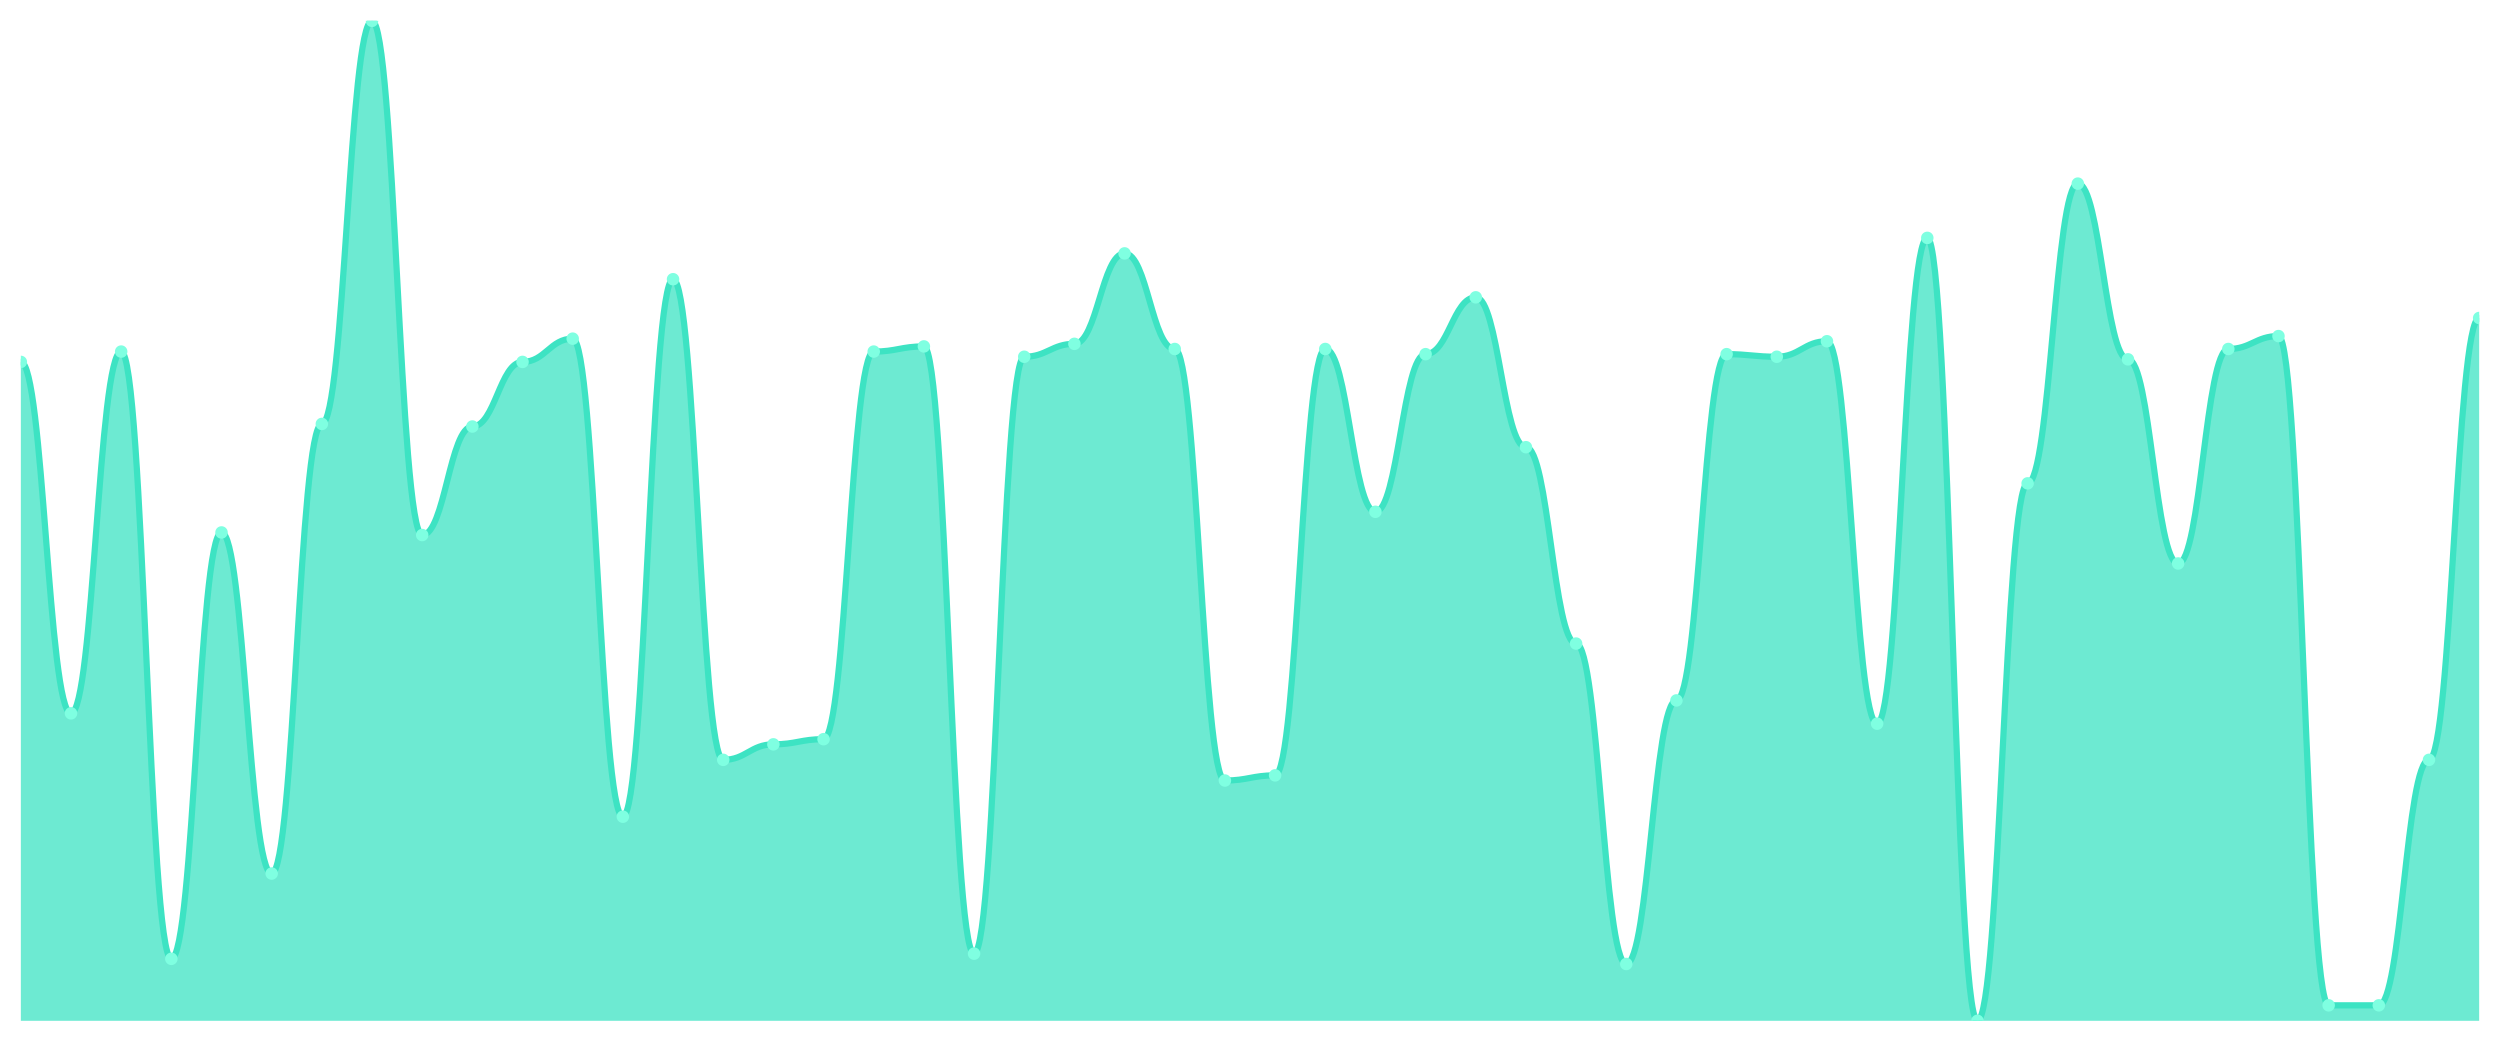
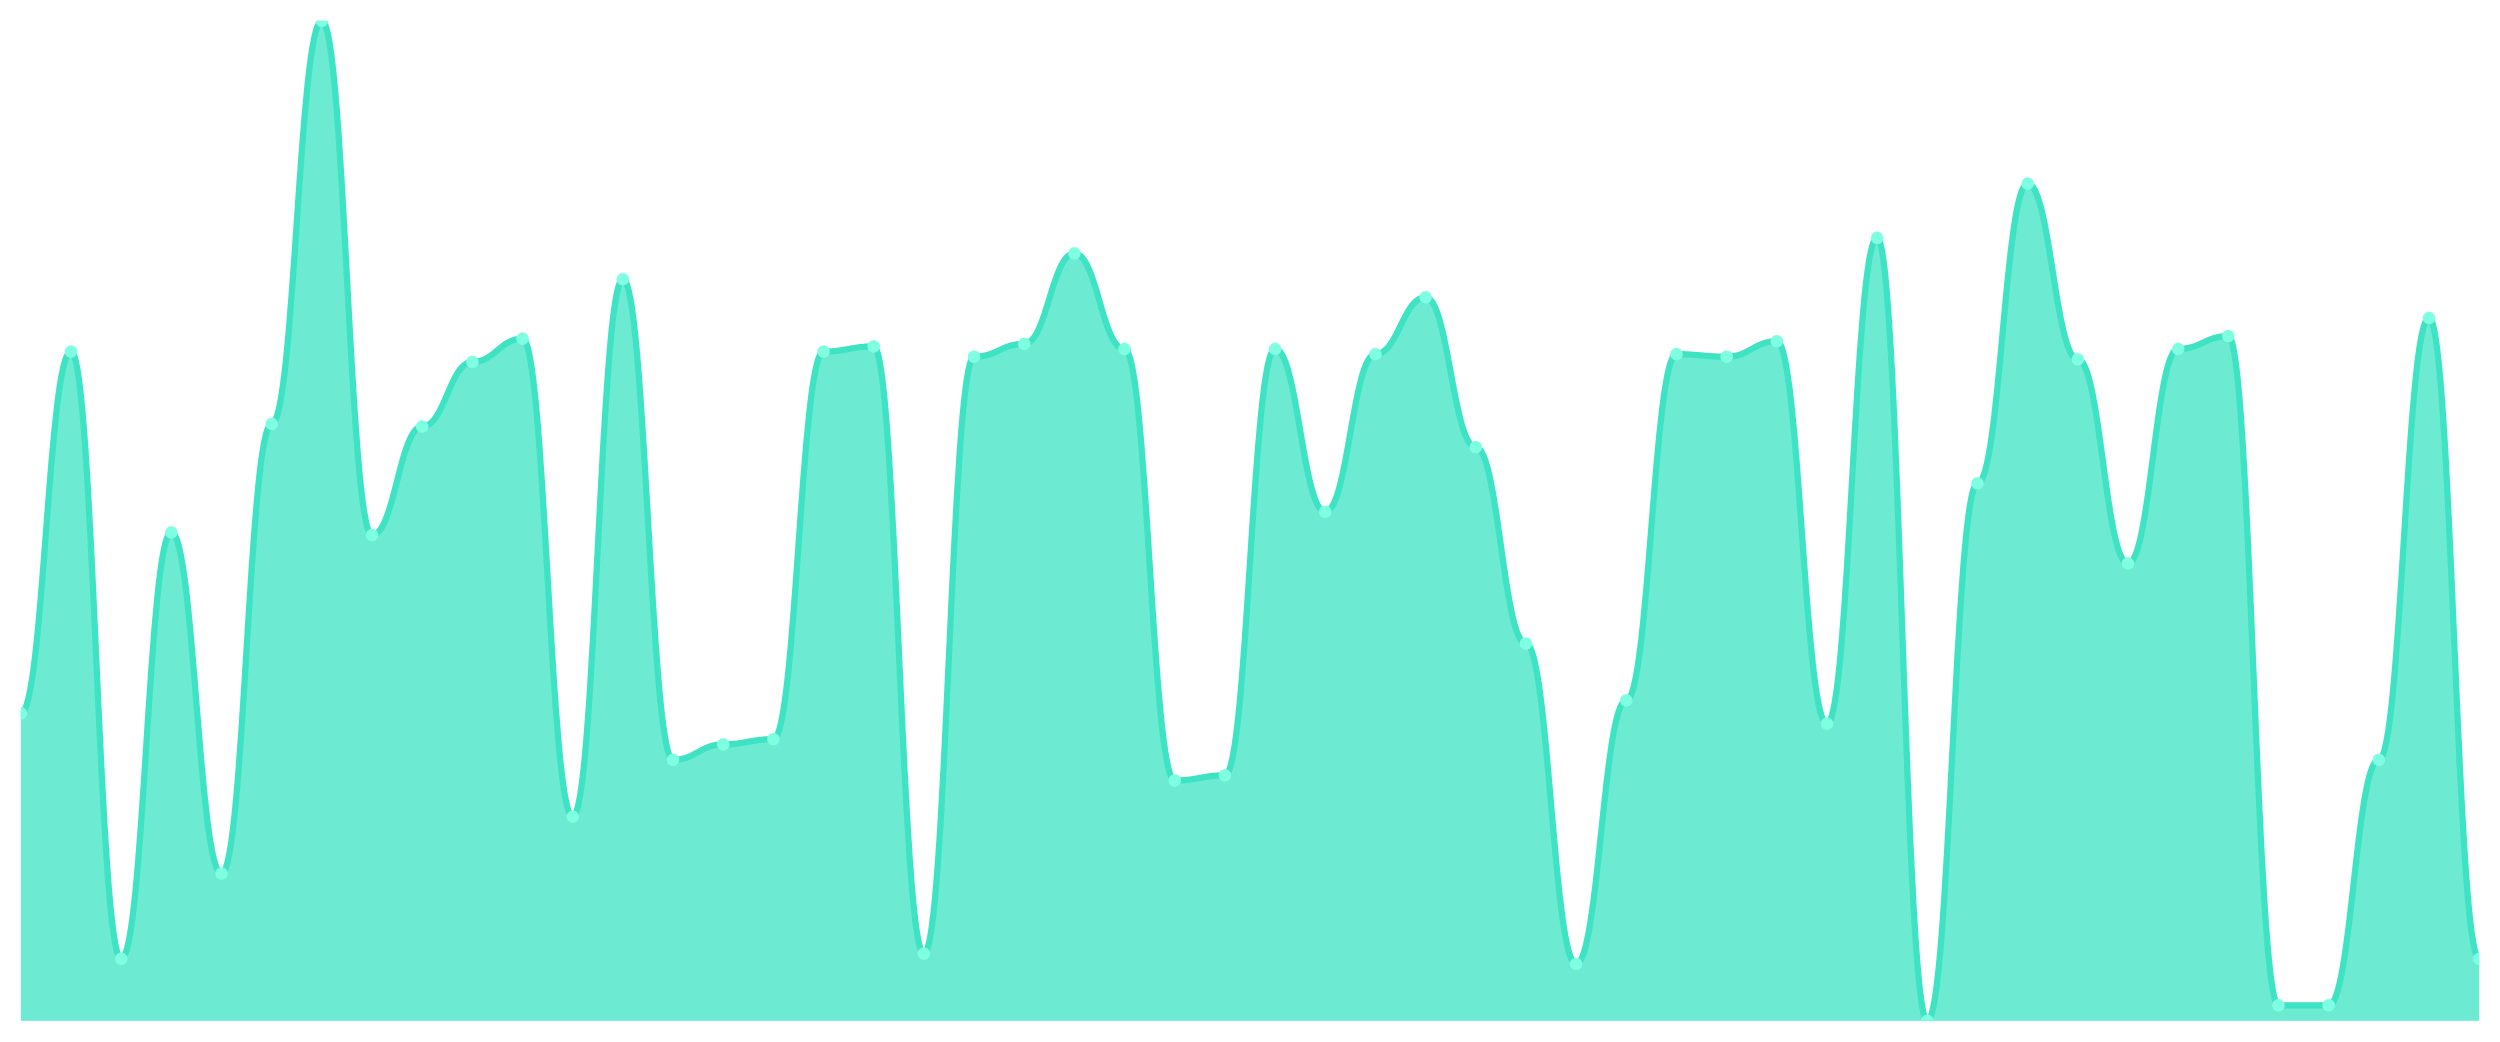
<svg xmlns="http://www.w3.org/2000/svg" viewBox="0 0 1200 500" width="1200" height="500">
  <defs>
    <clipPath id="c">
      <rect x="10" y="10" width="1180" height="480" />
    </clipPath>
  </defs>
  <rect width="1200" height="500" fill="none" />
  <g clip-path="url(#c)">
-     <path d="M 10,490 L 10,173.721 C 20.837,173.721 23.245,342.403 34.082,342.403 C 44.918,342.403 47.327,168.76 58.163,168.76 C 69,168.76 71.408,460.233 82.245,460.233 C 93.082,460.233 95.49,255.581 106.327,255.581 C 117.163,255.581 119.571,419.302 130.408,419.302 C 141.245,419.302 143.653,203.488 154.49,203.488 C 165.327,203.488 167.735,10 178.571,10 C 189.408,10 191.816,256.822 202.653,256.822 C 213.49,256.822 215.898,204.729 226.735,204.729 C 237.571,204.729 239.98,173.721 250.816,173.721 C 261.653,173.721 264.061,162.558 274.898,162.558 C 285.735,162.558 288.143,392.016 298.98,392.016 C 309.816,392.016 312.224,134.031 323.061,134.031 C 333.898,134.031 336.306,364.729 347.143,364.729 C 357.98,364.729 360.388,357.287 371.224,357.287 C 382.061,357.287 384.469,354.806 395.306,354.806 C 406.143,354.806 408.551,168.76 419.388,168.76 C 430.224,168.76 432.633,166.279 443.469,166.279 C 454.306,166.279 456.714,457.752 467.551,457.752 C 478.388,457.752 480.796,171.24 491.633,171.24 C 502.469,171.24 504.878,165.039 515.714,165.039 C 526.551,165.039 528.959,121.628 539.796,121.628 C 550.633,121.628 553.041,167.519 563.878,167.519 C 574.714,167.519 577.122,374.651 587.959,374.651 C 598.796,374.651 601.204,372.171 612.041,372.171 C 622.878,372.171 625.286,167.519 636.122,167.519 C 646.959,167.519 649.367,245.659 660.204,245.659 C 671.041,245.659 673.449,170 684.286,170 C 695.122,170 697.531,142.713 708.367,142.713 C 719.204,142.713 721.612,214.651 732.449,214.651 C 743.286,214.651 745.694,308.915 756.531,308.915 C 767.367,308.915 769.776,462.713 780.612,462.713 C 791.449,462.713 793.857,336.202 804.694,336.202 C 815.531,336.202 817.939,170 828.776,170 C 839.612,170 842.02,171.24 852.857,171.24 C 863.694,171.24 866.102,163.798 876.939,163.798 C 887.776,163.798 890.184,347.364 901.02,347.364 C 911.857,347.364 914.265,114.186 925.102,114.186 C 935.939,114.186 938.347,490 949.184,490 C 960.02,490 962.429,232.016 973.265,232.016 C 984.102,232.016 986.51,88.14 997.347,88.14 C 1008.184,88.14 1010.592,172.481 1021.429,172.481 C 1032.265,172.481 1034.673,270.465 1045.51,270.465 C 1056.347,270.465 1058.755,167.519 1069.592,167.519 C 1080.429,167.519 1082.837,161.318 1093.673,161.318 C 1104.51,161.318 1106.918,482.558 1117.755,482.558 C 1128.592,482.558 1131,482.558 1141.837,482.558 C 1152.673,482.558 1155.082,364.729 1165.918,364.729 C 1176.755,364.729 1179.163,152.636 1190,152.636 L 1190,490 Z" fill="rgba(61,227,195,0.75)" />
-     <path d="M 10,173.721 C 20.837,173.721 23.245,342.403 34.082,342.403 C 44.918,342.403 47.327,168.76 58.163,168.76 C 69,168.76 71.408,460.233 82.245,460.233 C 93.082,460.233 95.49,255.581 106.327,255.581 C 117.163,255.581 119.571,419.302 130.408,419.302 C 141.245,419.302 143.653,203.488 154.49,203.488 C 165.327,203.488 167.735,10 178.571,10 C 189.408,10 191.816,256.822 202.653,256.822 C 213.49,256.822 215.898,204.729 226.735,204.729 C 237.571,204.729 239.98,173.721 250.816,173.721 C 261.653,173.721 264.061,162.558 274.898,162.558 C 285.735,162.558 288.143,392.016 298.98,392.016 C 309.816,392.016 312.224,134.031 323.061,134.031 C 333.898,134.031 336.306,364.729 347.143,364.729 C 357.98,364.729 360.388,357.287 371.224,357.287 C 382.061,357.287 384.469,354.806 395.306,354.806 C 406.143,354.806 408.551,168.76 419.388,168.76 C 430.224,168.76 432.633,166.279 443.469,166.279 C 454.306,166.279 456.714,457.752 467.551,457.752 C 478.388,457.752 480.796,171.24 491.633,171.24 C 502.469,171.24 504.878,165.039 515.714,165.039 C 526.551,165.039 528.959,121.628 539.796,121.628 C 550.633,121.628 553.041,167.519 563.878,167.519 C 574.714,167.519 577.122,374.651 587.959,374.651 C 598.796,374.651 601.204,372.171 612.041,372.171 C 622.878,372.171 625.286,167.519 636.122,167.519 C 646.959,167.519 649.367,245.659 660.204,245.659 C 671.041,245.659 673.449,170 684.286,170 C 695.122,170 697.531,142.713 708.367,142.713 C 719.204,142.713 721.612,214.651 732.449,214.651 C 743.286,214.651 745.694,308.915 756.531,308.915 C 767.367,308.915 769.776,462.713 780.612,462.713 C 791.449,462.713 793.857,336.202 804.694,336.202 C 815.531,336.202 817.939,170 828.776,170 C 839.612,170 842.02,171.24 852.857,171.24 C 863.694,171.24 866.102,163.798 876.939,163.798 C 887.776,163.798 890.184,347.364 901.02,347.364 C 911.857,347.364 914.265,114.186 925.102,114.186 C 935.939,114.186 938.347,490 949.184,490 C 960.02,490 962.429,232.016 973.265,232.016 C 984.102,232.016 986.51,88.14 997.347,88.14 C 1008.184,88.14 1010.592,172.481 1021.429,172.481 C 1032.265,172.481 1034.673,270.465 1045.51,270.465 C 1056.347,270.465 1058.755,167.519 1069.592,167.519 C 1080.429,167.519 1082.837,161.318 1093.673,161.318 C 1104.51,161.318 1106.918,482.558 1117.755,482.558 C 1128.592,482.558 1131,482.558 1141.837,482.558 C 1152.673,482.558 1155.082,364.729 1165.918,364.729 C 1176.755,364.729 1179.163,152.636 1190,152.636" fill="none" stroke="#3de3c3" stroke-width="3" stroke-linecap="round" stroke-linejoin="round" />
-     <circle cx="10" cy="173.721" r="3" fill="#7fffe1" />
-     <circle cx="34.082" cy="342.403" r="3" fill="#7fffe1" />
-     <circle cx="58.163" cy="168.76" r="3" fill="#7fffe1" />
-     <circle cx="82.245" cy="460.233" r="3" fill="#7fffe1" />
-     <circle cx="106.327" cy="255.581" r="3" fill="#7fffe1" />
-     <circle cx="130.408" cy="419.302" r="3" fill="#7fffe1" />
-     <circle cx="154.49" cy="203.488" r="3" fill="#7fffe1" />
-     <circle cx="178.571" cy="10" r="3" fill="#7fffe1" />
-     <circle cx="202.653" cy="256.822" r="3" fill="#7fffe1" />
-     <circle cx="226.735" cy="204.729" r="3" fill="#7fffe1" />
-     <circle cx="250.816" cy="173.721" r="3" fill="#7fffe1" />
-     <circle cx="274.898" cy="162.558" r="3" fill="#7fffe1" />
-     <circle cx="298.98" cy="392.016" r="3" fill="#7fffe1" />
-     <circle cx="323.061" cy="134.031" r="3" fill="#7fffe1" />
-     <circle cx="347.143" cy="364.729" r="3" fill="#7fffe1" />
-     <circle cx="371.224" cy="357.287" r="3" fill="#7fffe1" />
-     <circle cx="395.306" cy="354.806" r="3" fill="#7fffe1" />
-     <circle cx="419.388" cy="168.76" r="3" fill="#7fffe1" />
-     <circle cx="443.469" cy="166.279" r="3" fill="#7fffe1" />
-     <circle cx="467.551" cy="457.752" r="3" fill="#7fffe1" />
-     <circle cx="491.633" cy="171.24" r="3" fill="#7fffe1" />
-     <circle cx="515.714" cy="165.039" r="3" fill="#7fffe1" />
-     <circle cx="539.796" cy="121.628" r="3" fill="#7fffe1" />
-     <circle cx="563.878" cy="167.519" r="3" fill="#7fffe1" />
-     <circle cx="587.959" cy="374.651" r="3" fill="#7fffe1" />
-     <circle cx="612.041" cy="372.171" r="3" fill="#7fffe1" />
-     <circle cx="636.122" cy="167.519" r="3" fill="#7fffe1" />
-     <circle cx="660.204" cy="245.659" r="3" fill="#7fffe1" />
-     <circle cx="684.286" cy="170" r="3" fill="#7fffe1" />
-     <circle cx="708.367" cy="142.713" r="3" fill="#7fffe1" />
-     <circle cx="732.449" cy="214.651" r="3" fill="#7fffe1" />
-     <circle cx="756.531" cy="308.915" r="3" fill="#7fffe1" />
-     <circle cx="780.612" cy="462.713" r="3" fill="#7fffe1" />
-     <circle cx="804.694" cy="336.202" r="3" fill="#7fffe1" />
-     <circle cx="828.776" cy="170" r="3" fill="#7fffe1" />
-     <circle cx="852.857" cy="171.24" r="3" fill="#7fffe1" />
-     <circle cx="876.939" cy="163.798" r="3" fill="#7fffe1" />
-     <circle cx="901.02" cy="347.364" r="3" fill="#7fffe1" />
-     <circle cx="925.102" cy="114.186" r="3" fill="#7fffe1" />
-     <circle cx="949.184" cy="490" r="3" fill="#7fffe1" />
-     <circle cx="973.265" cy="232.016" r="3" fill="#7fffe1" />
-     <circle cx="997.347" cy="88.14" r="3" fill="#7fffe1" />
-     <circle cx="1021.429" cy="172.481" r="3" fill="#7fffe1" />
-     <circle cx="1045.51" cy="270.465" r="3" fill="#7fffe1" />
-     <circle cx="1069.592" cy="167.519" r="3" fill="#7fffe1" />
-     <circle cx="1093.673" cy="161.318" r="3" fill="#7fffe1" />
+     <path d="M 10,490 L 10,342.403 C 20.837,342.403 23.245,168.76 34.082,168.76 C 44.918,168.76 47.327,460.233 58.163,460.233 C 69,460.233 71.408,255.581 82.245,255.581 C 93.082,255.581 95.49,419.302 106.327,419.302 C 117.163,419.302 119.571,203.488 130.408,203.488 C 141.245,203.488 143.653,10 154.49,10 C 165.327,10 167.735,256.822 178.571,256.822 C 189.408,256.822 191.816,204.729 202.653,204.729 C 213.49,204.729 215.898,173.721 226.735,173.721 C 237.571,173.721 239.98,162.558 250.816,162.558 C 261.653,162.558 264.061,392.016 274.898,392.016 C 285.735,392.016 288.143,134.031 298.98,134.031 C 309.816,134.031 312.224,364.729 323.061,364.729 C 333.898,364.729 336.306,357.287 347.143,357.287 C 357.98,357.287 360.388,354.806 371.224,354.806 C 382.061,354.806 384.469,168.76 395.306,168.76 C 406.143,168.76 408.551,166.279 419.388,166.279 C 430.224,166.279 432.633,457.752 443.469,457.752 C 454.306,457.752 456.714,171.24 467.551,171.24 C 478.388,171.24 480.796,165.039 491.633,165.039 C 502.469,165.039 504.878,121.628 515.714,121.628 C 526.551,121.628 528.959,167.519 539.796,167.519 C 550.633,167.519 553.041,374.651 563.878,374.651 C 574.714,374.651 577.122,372.171 587.959,372.171 C 598.796,372.171 601.204,167.519 612.041,167.519 C 622.878,167.519 625.286,245.659 636.122,245.659 C 646.959,245.659 649.367,170 660.204,170 C 671.041,170 673.449,142.713 684.286,142.713 C 695.122,142.713 697.531,214.651 708.367,214.651 C 719.204,214.651 721.612,308.915 732.449,308.915 C 743.286,308.915 745.694,462.713 756.531,462.713 C 767.367,462.713 769.776,336.202 780.612,336.202 C 791.449,336.202 793.857,170 804.694,170 C 815.531,170 817.939,171.24 828.776,171.24 C 839.612,171.24 842.02,163.798 852.857,163.798 C 863.694,163.798 866.102,347.364 876.939,347.364 C 887.776,347.364 890.184,114.186 901.02,114.186 C 911.857,114.186 914.265,490 925.102,490 C 935.939,490 938.347,232.016 949.184,232.016 C 960.02,232.016 962.429,88.14 973.265,88.14 C 984.102,88.14 986.51,172.481 997.347,172.481 C 1008.184,172.481 1010.592,270.465 1021.429,270.465 C 1032.265,270.465 1034.673,167.519 1045.51,167.519 C 1056.347,167.519 1058.755,161.318 1069.592,161.318 C 1080.429,161.318 1082.837,482.558 1093.673,482.558 C 1104.51,482.558 1106.918,482.558 1117.755,482.558 C 1128.592,482.558 1131,364.729 1141.837,364.729 C 1152.673,364.729 1155.082,152.636 1165.918,152.636 C 1176.755,152.636 1179.163,460.233 1190,460.233 L 1190,490 Z" fill="rgba(61,227,195,0.75)" />
+     <path d="M 10,342.403 C 20.837,342.403 23.245,168.76 34.082,168.76 C 44.918,168.76 47.327,460.233 58.163,460.233 C 69,460.233 71.408,255.581 82.245,255.581 C 93.082,255.581 95.49,419.302 106.327,419.302 C 117.163,419.302 119.571,203.488 130.408,203.488 C 141.245,203.488 143.653,10 154.49,10 C 165.327,10 167.735,256.822 178.571,256.822 C 189.408,256.822 191.816,204.729 202.653,204.729 C 213.49,204.729 215.898,173.721 226.735,173.721 C 237.571,173.721 239.98,162.558 250.816,162.558 C 261.653,162.558 264.061,392.016 274.898,392.016 C 285.735,392.016 288.143,134.031 298.98,134.031 C 309.816,134.031 312.224,364.729 323.061,364.729 C 333.898,364.729 336.306,357.287 347.143,357.287 C 357.98,357.287 360.388,354.806 371.224,354.806 C 382.061,354.806 384.469,168.76 395.306,168.76 C 406.143,168.76 408.551,166.279 419.388,166.279 C 430.224,166.279 432.633,457.752 443.469,457.752 C 454.306,457.752 456.714,171.24 467.551,171.24 C 478.388,171.24 480.796,165.039 491.633,165.039 C 502.469,165.039 504.878,121.628 515.714,121.628 C 526.551,121.628 528.959,167.519 539.796,167.519 C 550.633,167.519 553.041,374.651 563.878,374.651 C 574.714,374.651 577.122,372.171 587.959,372.171 C 598.796,372.171 601.204,167.519 612.041,167.519 C 622.878,167.519 625.286,245.659 636.122,245.659 C 646.959,245.659 649.367,170 660.204,170 C 671.041,170 673.449,142.713 684.286,142.713 C 695.122,142.713 697.531,214.651 708.367,214.651 C 719.204,214.651 721.612,308.915 732.449,308.915 C 743.286,308.915 745.694,462.713 756.531,462.713 C 767.367,462.713 769.776,336.202 780.612,336.202 C 791.449,336.202 793.857,170 804.694,170 C 815.531,170 817.939,171.24 828.776,171.24 C 839.612,171.24 842.02,163.798 852.857,163.798 C 863.694,163.798 866.102,347.364 876.939,347.364 C 887.776,347.364 890.184,114.186 901.02,114.186 C 911.857,114.186 914.265,490 925.102,490 C 935.939,490 938.347,232.016 949.184,232.016 C 960.02,232.016 962.429,88.14 973.265,88.14 C 984.102,88.14 986.51,172.481 997.347,172.481 C 1008.184,172.481 1010.592,270.465 1021.429,270.465 C 1032.265,270.465 1034.673,167.519 1045.51,167.519 C 1056.347,167.519 1058.755,161.318 1069.592,161.318 C 1080.429,161.318 1082.837,482.558 1093.673,482.558 C 1104.51,482.558 1106.918,482.558 1117.755,482.558 C 1128.592,482.558 1131,364.729 1141.837,364.729 C 1152.673,364.729 1155.082,152.636 1165.918,152.636 C 1176.755,152.636 1179.163,460.233 1190,460.233" fill="none" stroke="#3de3c3" stroke-width="3" stroke-linecap="round" stroke-linejoin="round" />
+     <circle cx="10" cy="342.403" r="3" fill="#7fffe1" />
+     <circle cx="34.082" cy="168.76" r="3" fill="#7fffe1" />
+     <circle cx="58.163" cy="460.233" r="3" fill="#7fffe1" />
+     <circle cx="82.245" cy="255.581" r="3" fill="#7fffe1" />
+     <circle cx="106.327" cy="419.302" r="3" fill="#7fffe1" />
+     <circle cx="130.408" cy="203.488" r="3" fill="#7fffe1" />
+     <circle cx="154.49" cy="10" r="3" fill="#7fffe1" />
+     <circle cx="178.571" cy="256.822" r="3" fill="#7fffe1" />
+     <circle cx="202.653" cy="204.729" r="3" fill="#7fffe1" />
+     <circle cx="226.735" cy="173.721" r="3" fill="#7fffe1" />
+     <circle cx="250.816" cy="162.558" r="3" fill="#7fffe1" />
+     <circle cx="274.898" cy="392.016" r="3" fill="#7fffe1" />
+     <circle cx="298.98" cy="134.031" r="3" fill="#7fffe1" />
+     <circle cx="323.061" cy="364.729" r="3" fill="#7fffe1" />
+     <circle cx="347.143" cy="357.287" r="3" fill="#7fffe1" />
+     <circle cx="371.224" cy="354.806" r="3" fill="#7fffe1" />
+     <circle cx="395.306" cy="168.76" r="3" fill="#7fffe1" />
+     <circle cx="419.388" cy="166.279" r="3" fill="#7fffe1" />
+     <circle cx="443.469" cy="457.752" r="3" fill="#7fffe1" />
+     <circle cx="467.551" cy="171.24" r="3" fill="#7fffe1" />
+     <circle cx="491.633" cy="165.039" r="3" fill="#7fffe1" />
+     <circle cx="515.714" cy="121.628" r="3" fill="#7fffe1" />
+     <circle cx="539.796" cy="167.519" r="3" fill="#7fffe1" />
+     <circle cx="563.878" cy="374.651" r="3" fill="#7fffe1" />
+     <circle cx="587.959" cy="372.171" r="3" fill="#7fffe1" />
+     <circle cx="612.041" cy="167.519" r="3" fill="#7fffe1" />
+     <circle cx="636.122" cy="245.659" r="3" fill="#7fffe1" />
+     <circle cx="660.204" cy="170" r="3" fill="#7fffe1" />
+     <circle cx="684.286" cy="142.713" r="3" fill="#7fffe1" />
+     <circle cx="708.367" cy="214.651" r="3" fill="#7fffe1" />
+     <circle cx="732.449" cy="308.915" r="3" fill="#7fffe1" />
+     <circle cx="756.531" cy="462.713" r="3" fill="#7fffe1" />
+     <circle cx="780.612" cy="336.202" r="3" fill="#7fffe1" />
+     <circle cx="804.694" cy="170" r="3" fill="#7fffe1" />
+     <circle cx="828.776" cy="171.24" r="3" fill="#7fffe1" />
+     <circle cx="852.857" cy="163.798" r="3" fill="#7fffe1" />
+     <circle cx="876.939" cy="347.364" r="3" fill="#7fffe1" />
+     <circle cx="901.02" cy="114.186" r="3" fill="#7fffe1" />
+     <circle cx="925.102" cy="490" r="3" fill="#7fffe1" />
+     <circle cx="949.184" cy="232.016" r="3" fill="#7fffe1" />
+     <circle cx="973.265" cy="88.14" r="3" fill="#7fffe1" />
+     <circle cx="997.347" cy="172.481" r="3" fill="#7fffe1" />
+     <circle cx="1021.429" cy="270.465" r="3" fill="#7fffe1" />
+     <circle cx="1045.51" cy="167.519" r="3" fill="#7fffe1" />
+     <circle cx="1069.592" cy="161.318" r="3" fill="#7fffe1" />
+     <circle cx="1093.673" cy="482.558" r="3" fill="#7fffe1" />
    <circle cx="1117.755" cy="482.558" r="3" fill="#7fffe1" />
-     <circle cx="1141.837" cy="482.558" r="3" fill="#7fffe1" />
-     <circle cx="1165.918" cy="364.729" r="3" fill="#7fffe1" />
-     <circle cx="1190" cy="152.636" r="3" fill="#7fffe1" />
+     <circle cx="1141.837" cy="364.729" r="3" fill="#7fffe1" />
+     <circle cx="1165.918" cy="152.636" r="3" fill="#7fffe1" />
+     <circle cx="1190" cy="460.233" r="3" fill="#7fffe1" />
  </g>
</svg>
